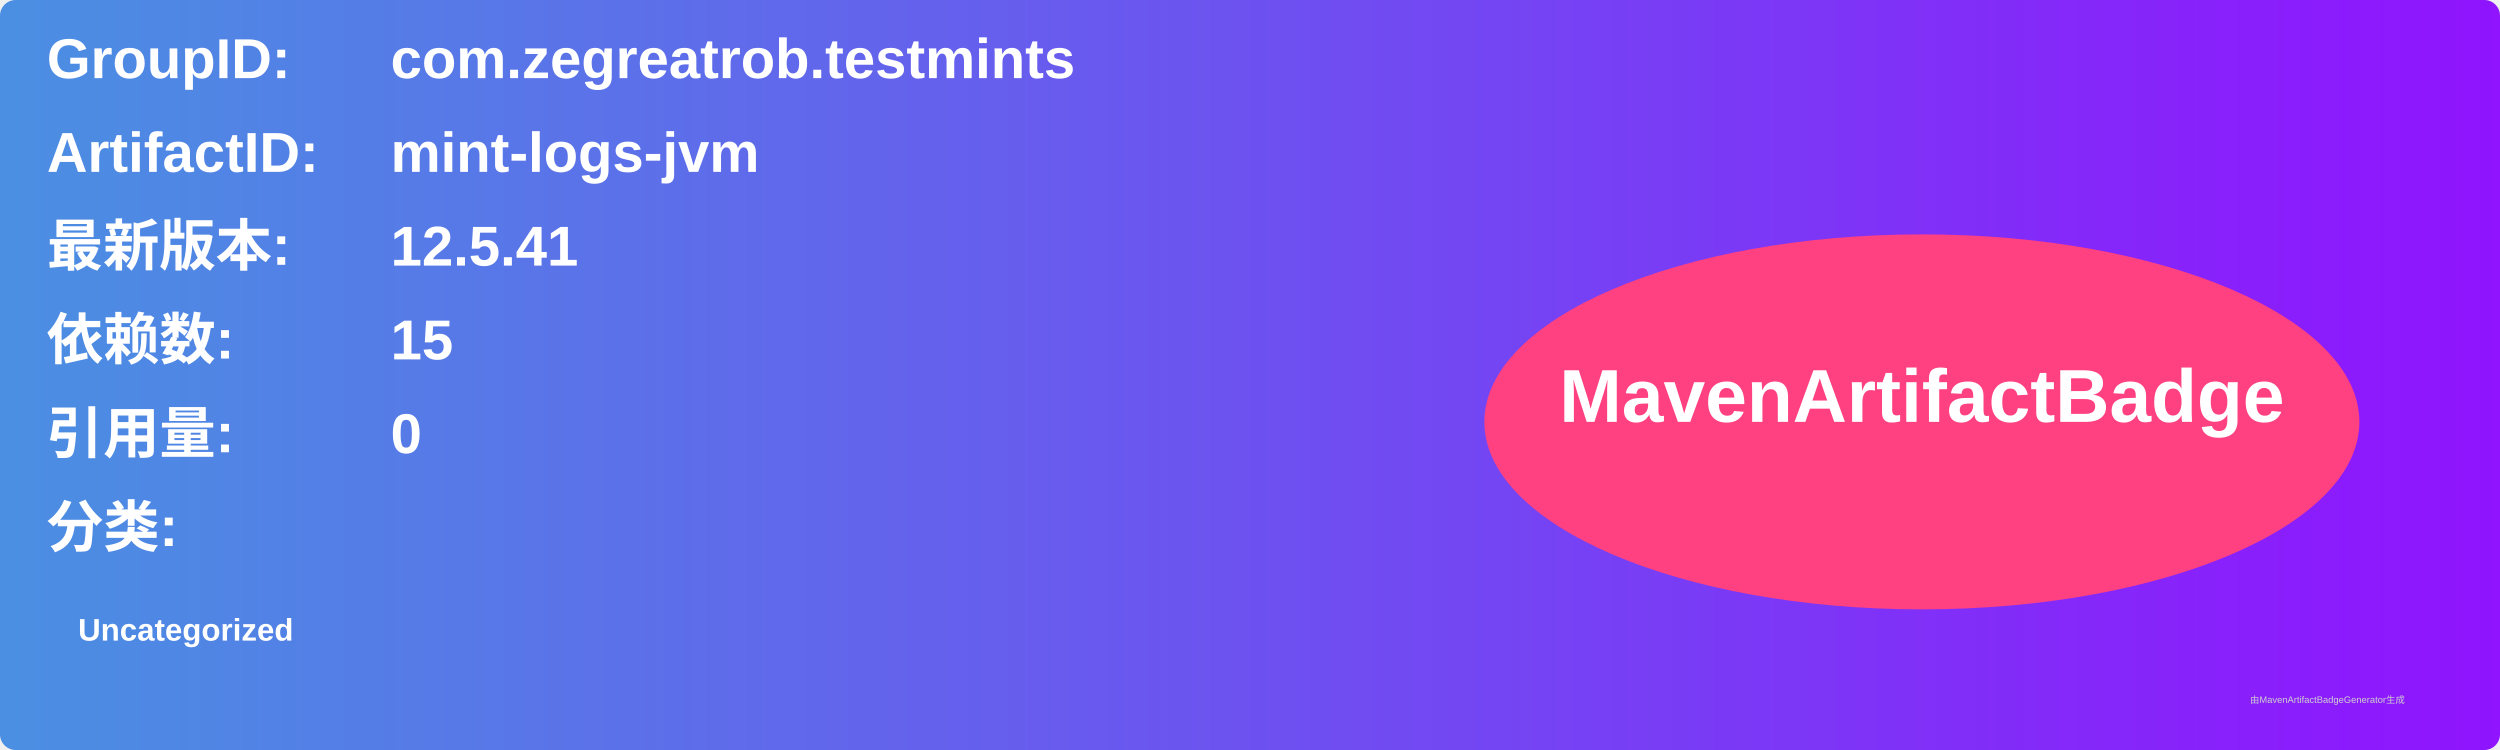
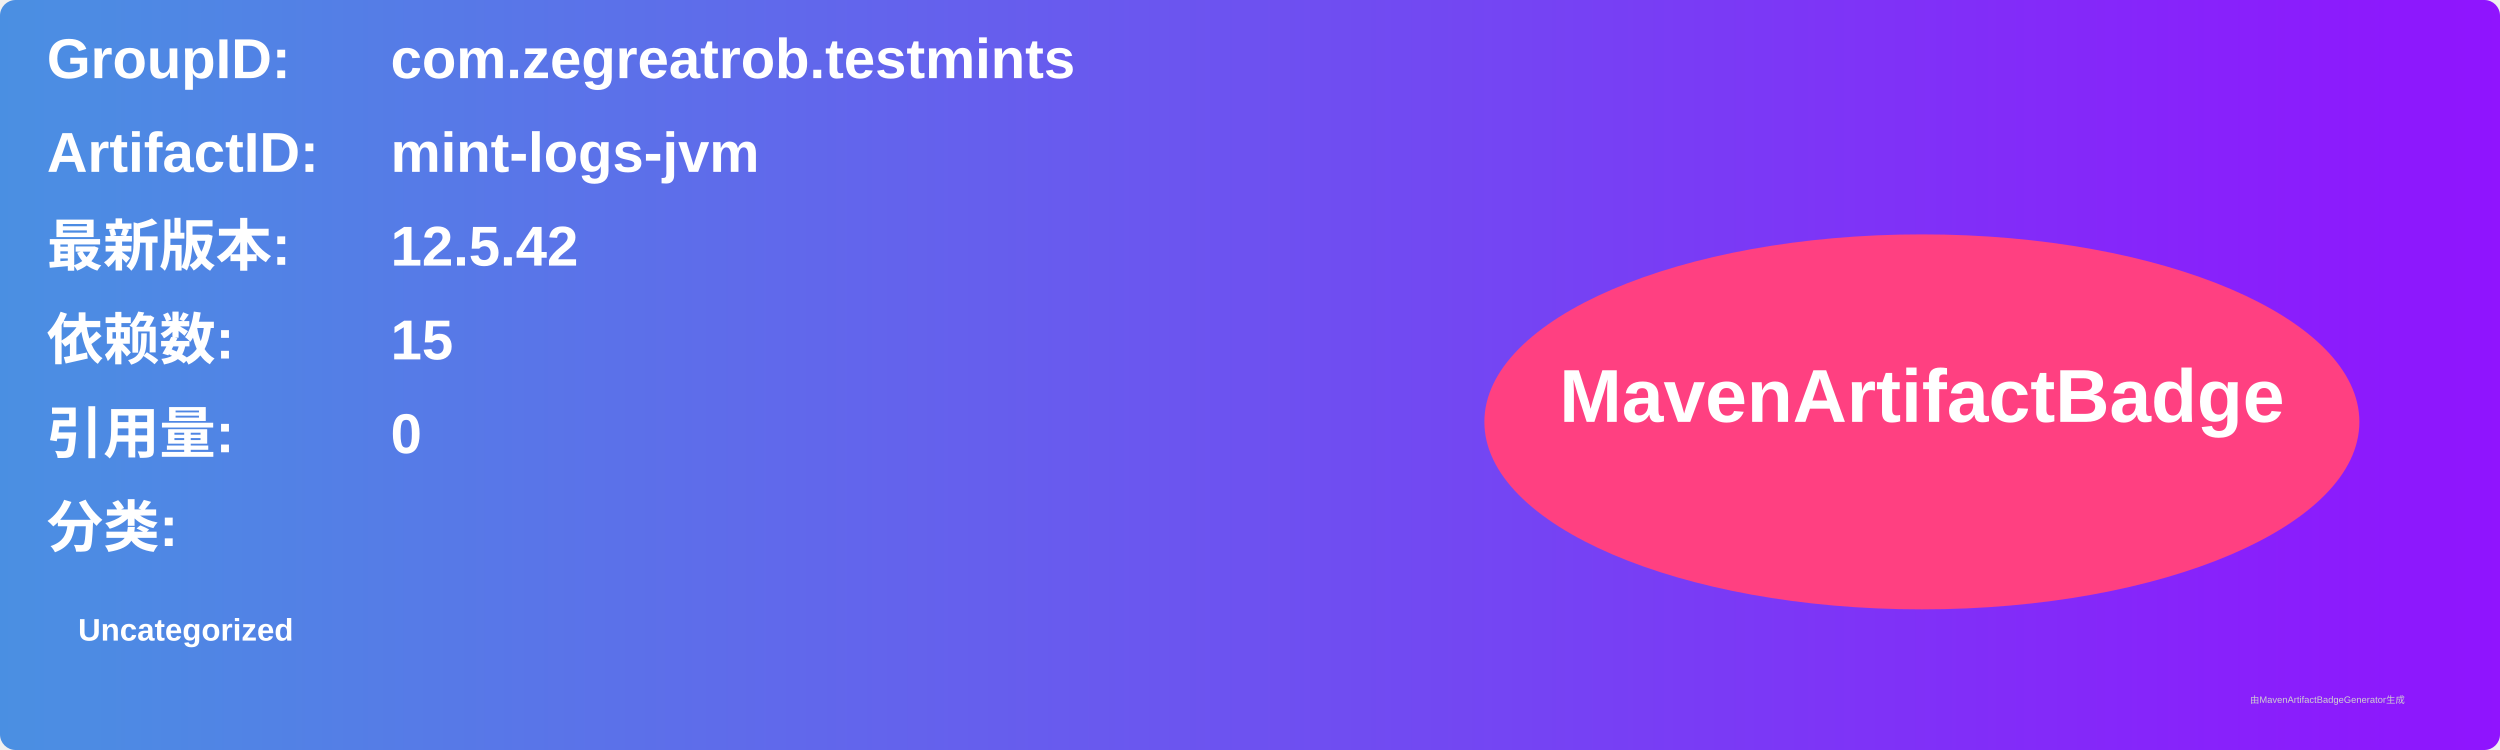
<svg xmlns="http://www.w3.org/2000/svg" width="800" height="240" viewBox="0 0 800 240">
  <linearGradient id="grad" x1="0%" y1="0%" x2="100%" y2="0%">
    <stop offset="0%" stop-color="#4a90e2" />
    <stop offset="100%" stop-color="#9013fe" />
  </linearGradient>
  <rect width="100%" height="100%" rx="5" ry="5" fill="url(#grad)" />
  <g transform="translate(15, 15)">
    <text x="0" y="10" font-family="Arial" font-size="18" fill="white" font-weight="bold" width="260">GroupID:</text>
    <text x="110" y="10" font-family="Arial" font-size="18" fill="white" font-weight="bold" width="460">com.zegreatrob.testmints</text>
    <text x="0" y="40" font-family="Arial" font-size="18" fill="white" font-weight="bold" width="260">ArtifactID:</text>
    <text x="110" y="40" font-family="Arial" font-size="18" fill="white" font-weight="bold" width="460">mint-logs-jvm</text>
    <text x="0" y="70" font-family="Arial" font-size="18" fill="white" font-weight="bold">最新版本:</text>
    <text x="110" y="70" font-family="Arial" font-size="18" fill="white" font-weight="bold">
-       <tspan font-weight="bold">12.5.41</tspan>
+       <tspan font-weight="bold">12.5.42</tspan>
    </text>
    <text x="0" y="100" font-family="Arial" font-size="18" fill="white" font-weight="bold">依赖数: </text>
    <text x="110" y="100" font-family="Arial" font-size="18" fill="white">
      <tspan font-weight="bold">15</tspan>
    </text>
    <text x="0" y="130" font-family="Arial" font-size="18" fill="white" font-weight="bold">引用量: </text>
    <text x="110" y="130" font-family="Arial" font-size="18" fill="white">
      <tspan font-weight="bold">0</tspan>
    </text>
    <text x="0" y="160" font-family="Arial" font-size="18" fill="white" font-weight="bold">分类:</text>
    <text x="10" y="190" font-family="Arial" font-size="10" fill="white">
      <tspan font-weight="bold">Uncategorized</tspan>
    </text>
    <ellipse cx="600" cy="120" rx="140" ry="60" fill="#ff4081" />
    <text x="600" y="120" text-anchor="middle" font-family="Arial" font-size="24" fill="white" font-weight="bold">MavenArtifactBadge</text>
  </g>
  <text x="720" y="225" font-family="Arial" font-size="3" fill="#d0d0d0">由MavenArtifactBadgeGenerator生成</text>
</svg>
